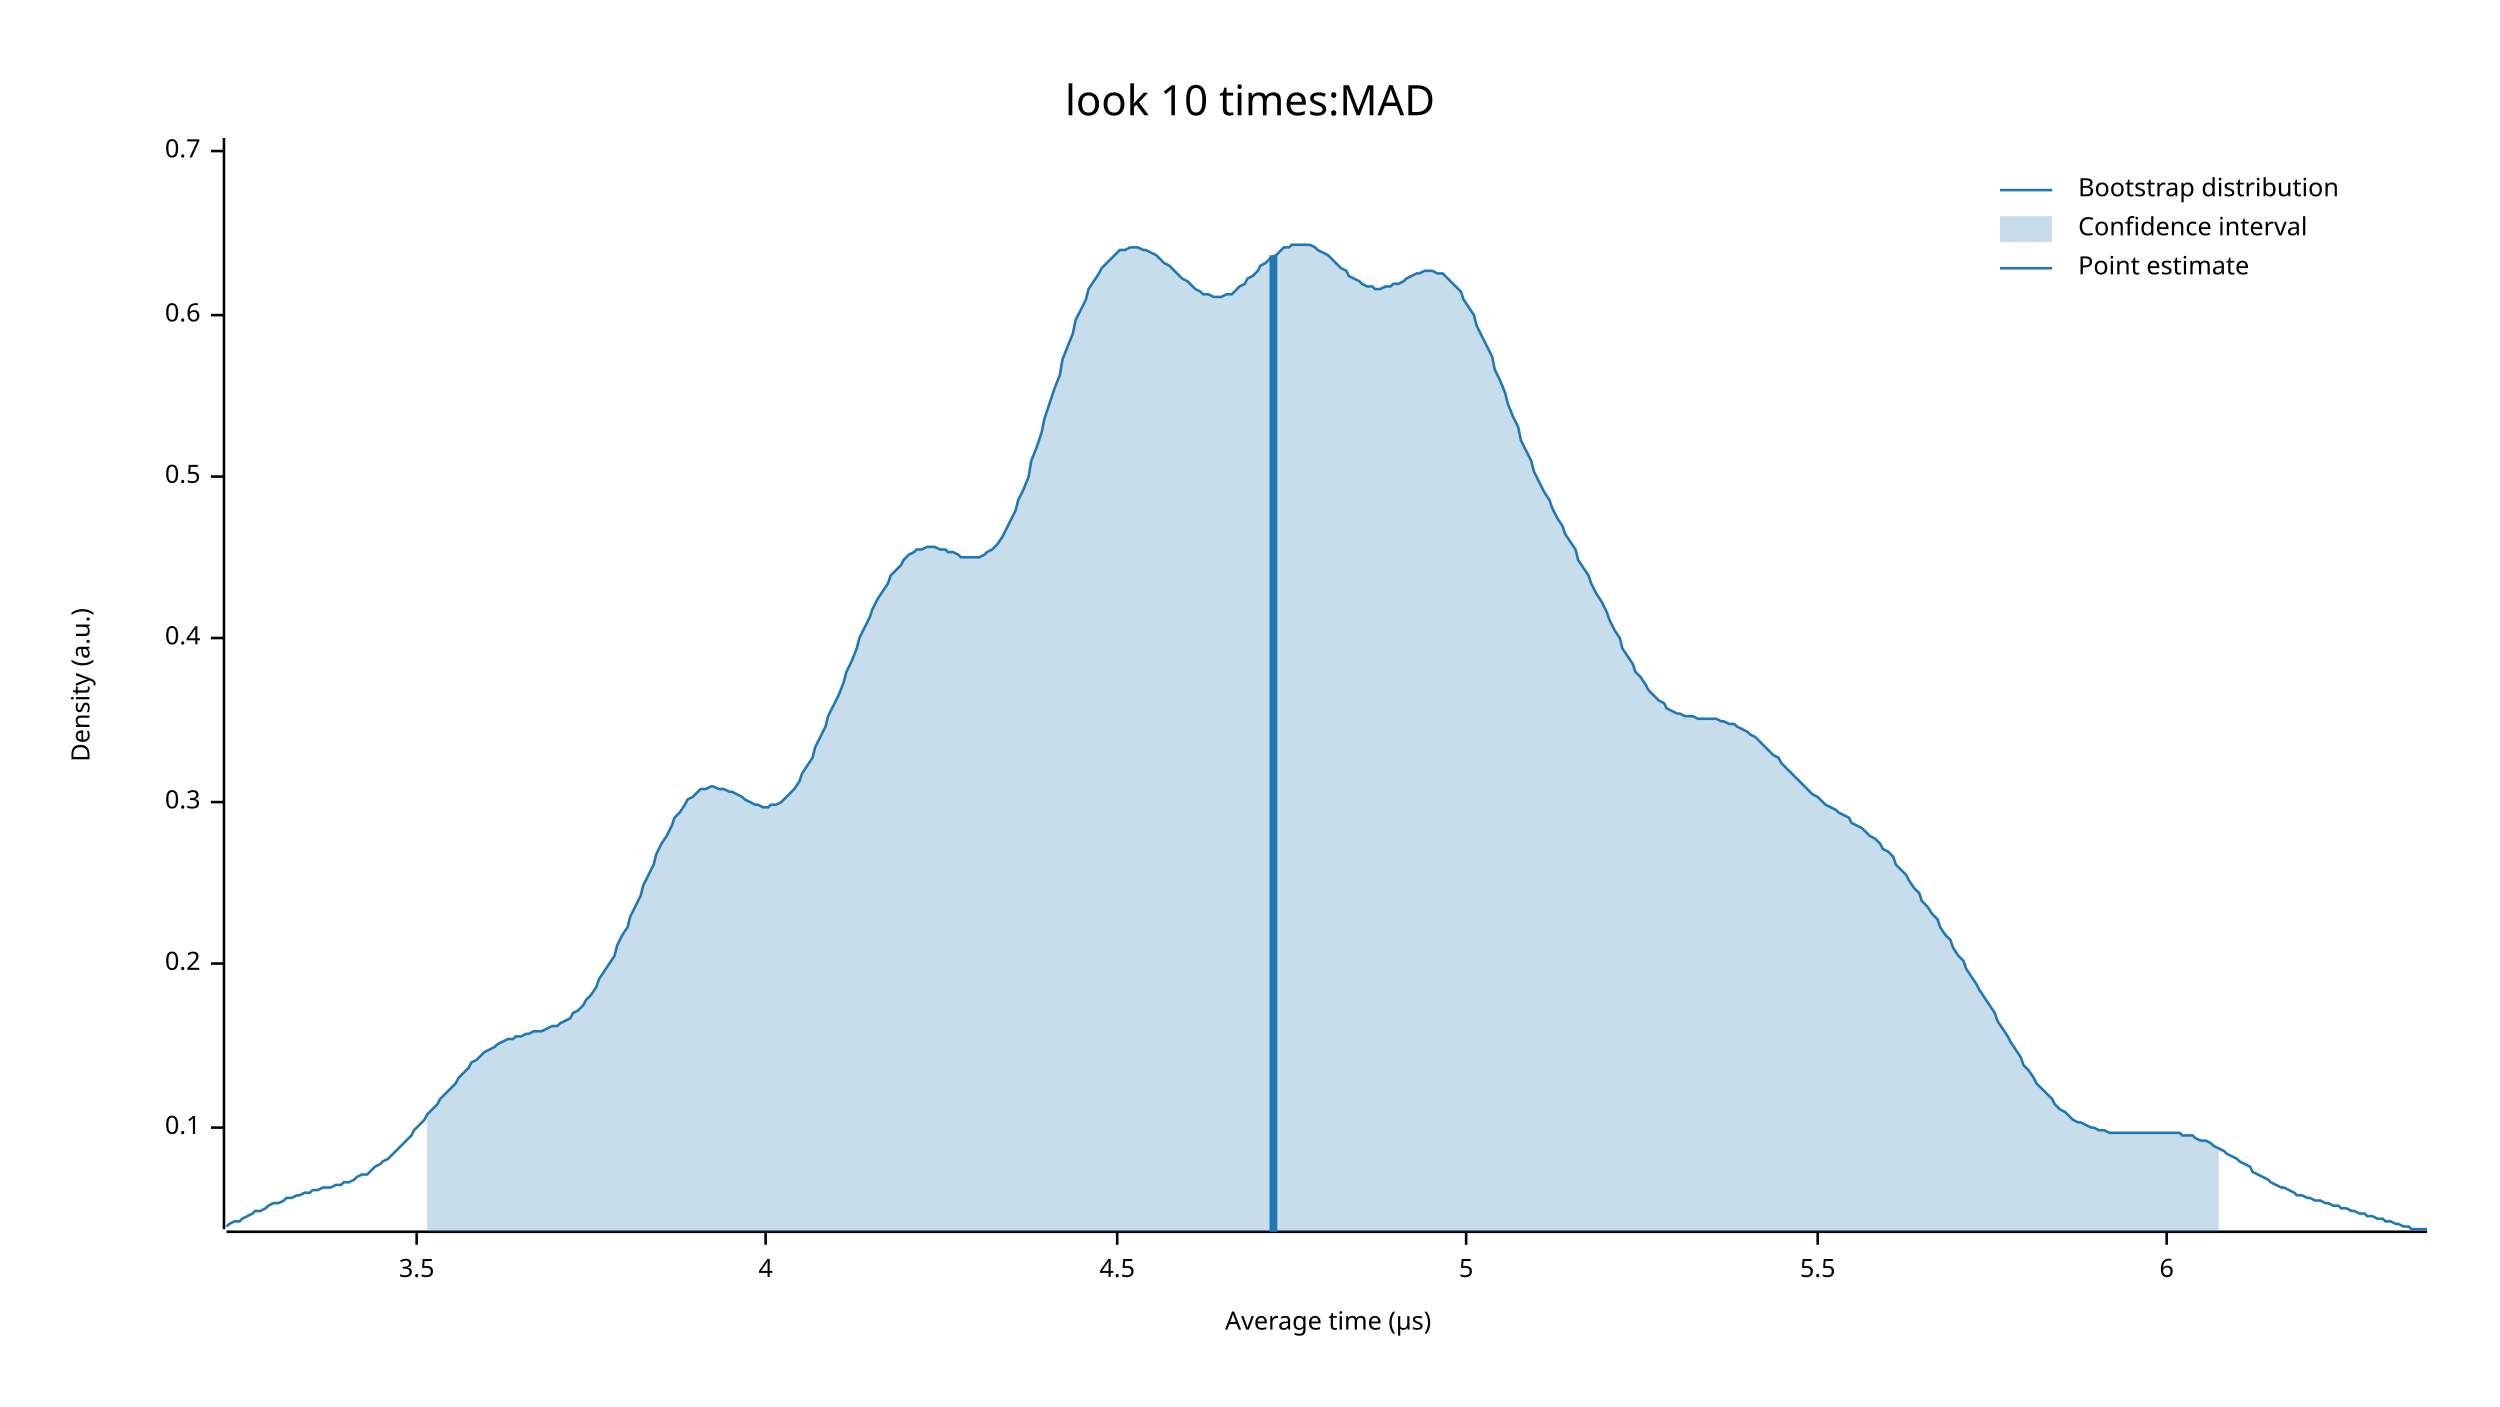
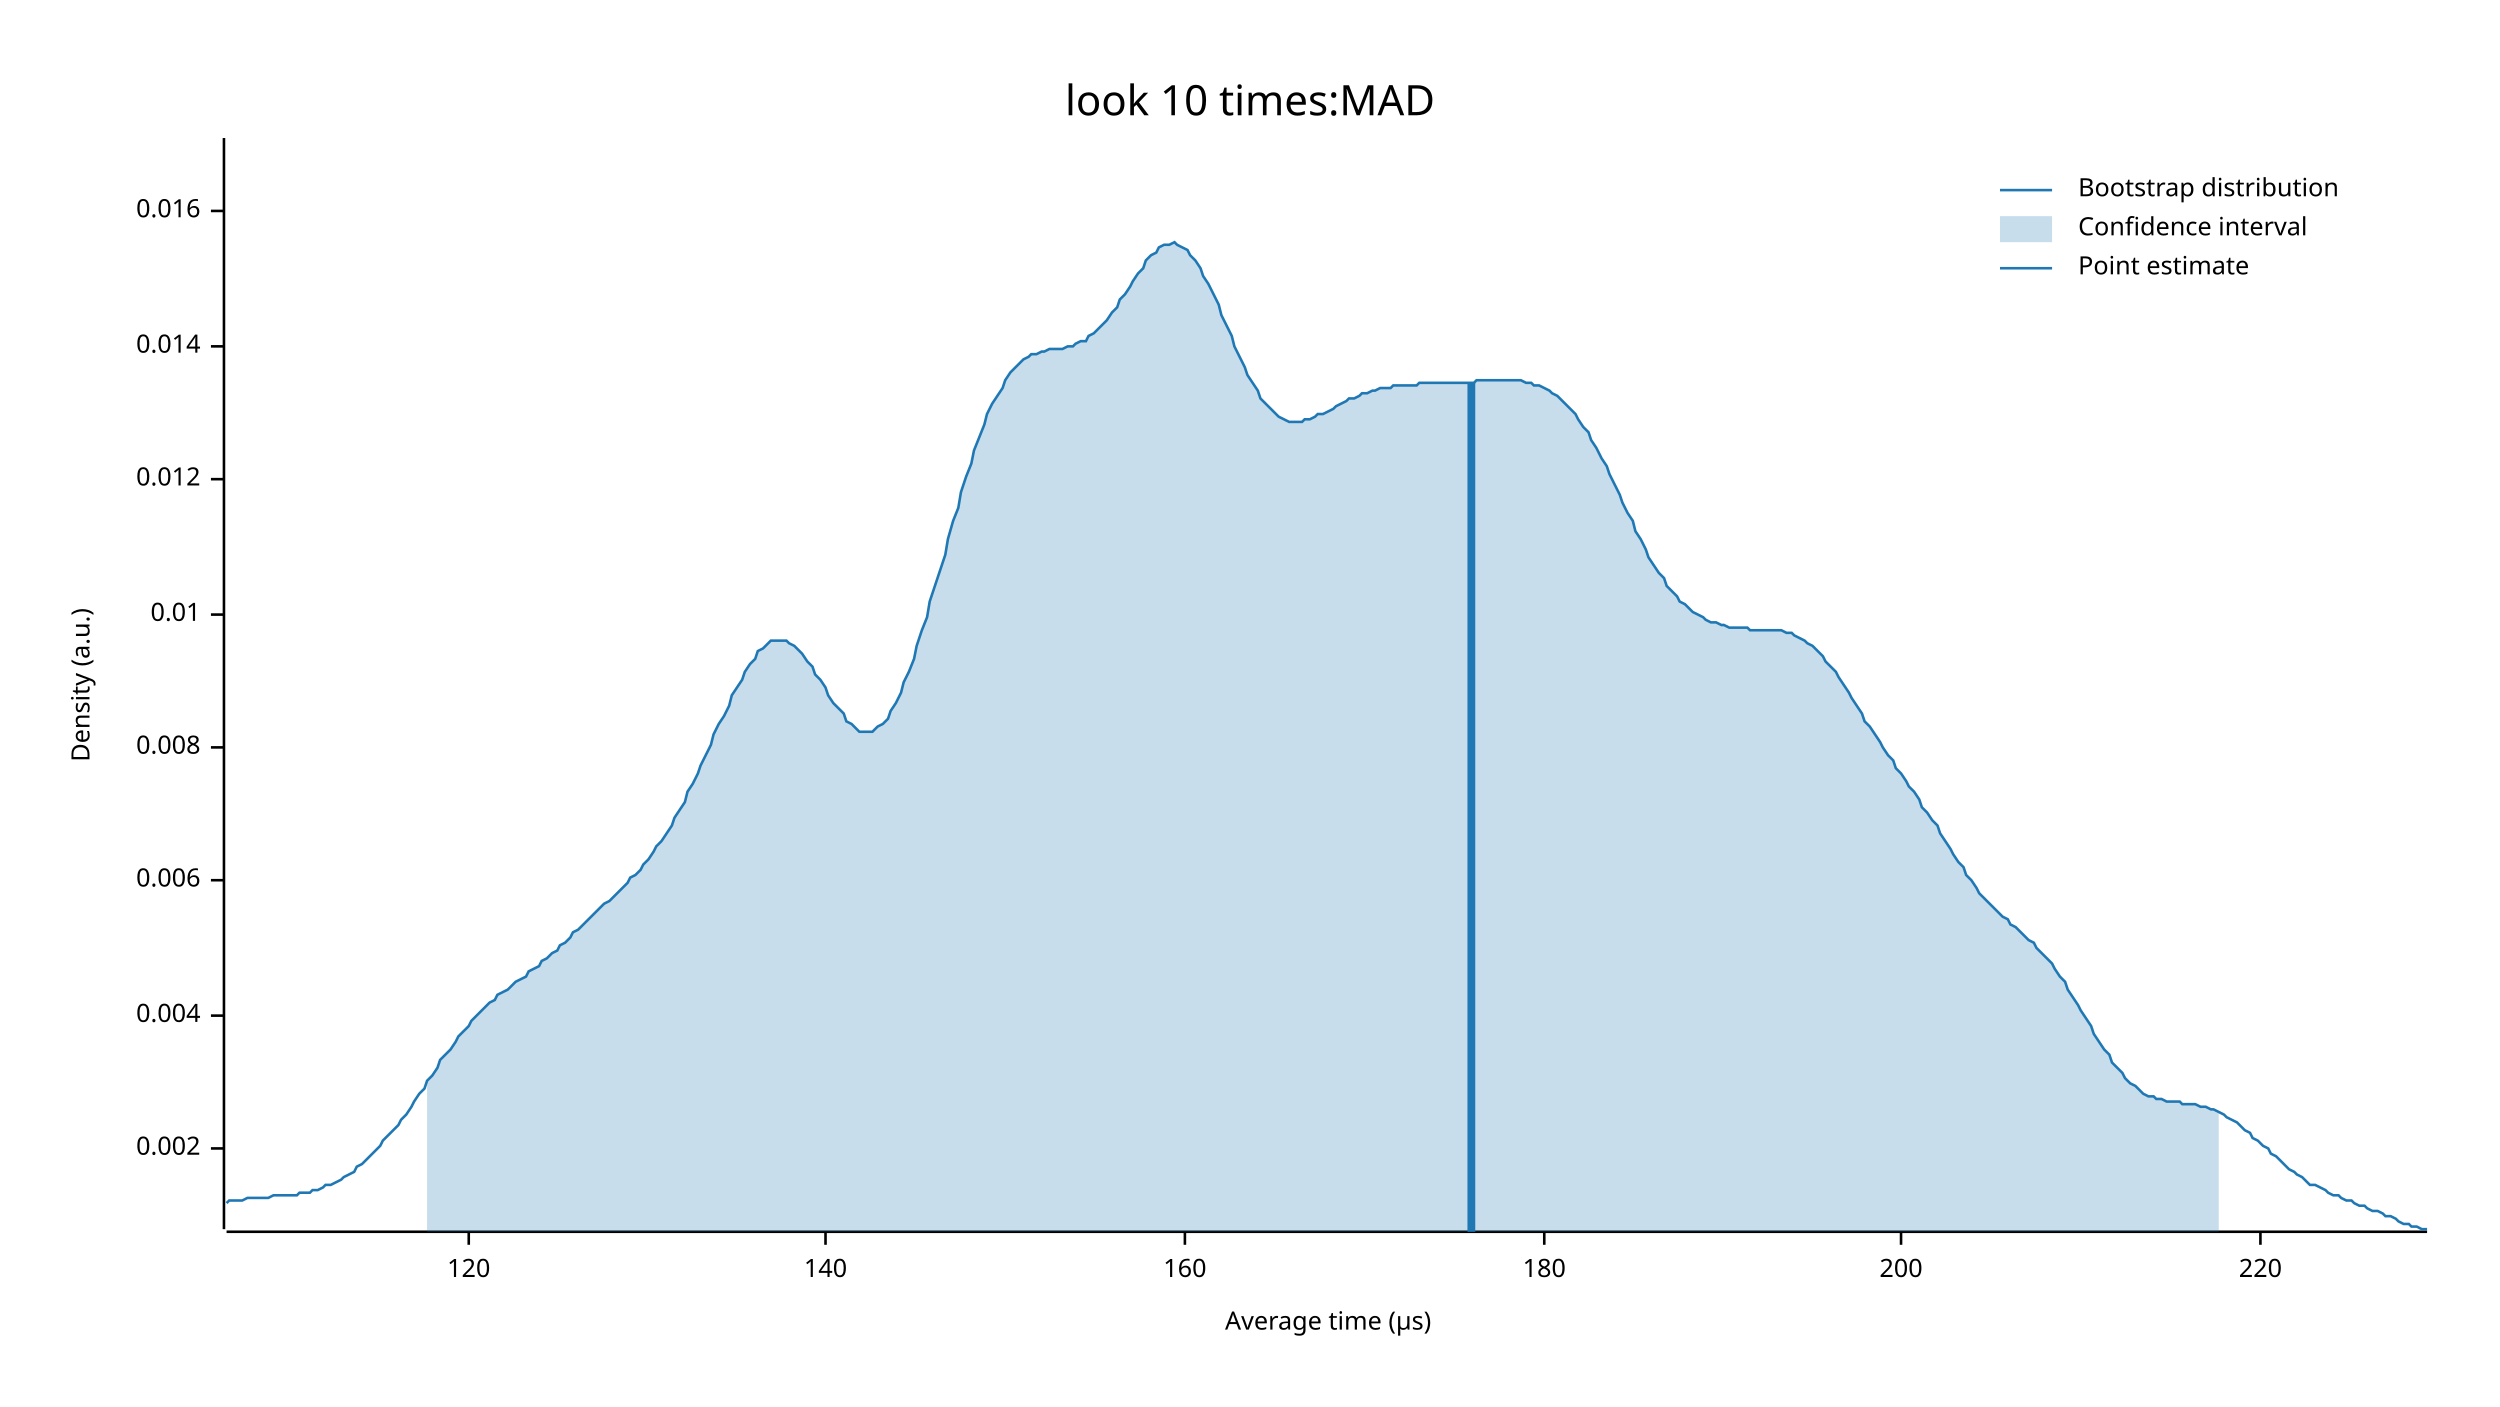
<svg xmlns="http://www.w3.org/2000/svg" width="960" height="540" viewBox="0 0 960 540">
  <text x="480" y="32" dy="0.76em" text-anchor="middle" font-family="sans-serif" font-size="16.129" opacity="1" fill="#000000">
look 10 times:MAD
</text>
  <text x="27" y="263" dy="0.76em" text-anchor="middle" font-family="sans-serif" font-size="9.677" opacity="1" fill="#000000" transform="rotate(270, 27, 263)">
Density (a.u.)
</text>
  <text x="510" y="513" dy="-0.5ex" text-anchor="middle" font-family="sans-serif" font-size="9.677" opacity="1" fill="#000000">
Average time (µs)
</text>
  <polyline fill="none" opacity="1" stroke="#000000" stroke-width="1" points="86,53 86,472 " />
-   <text x="77" y="433" dy="0.5ex" text-anchor="end" font-family="sans-serif" font-size="9.677" opacity="1" fill="#000000">
- 0.1
+   <text x="77" y="441" dy="0.5ex" text-anchor="end" font-family="sans-serif" font-size="9.677" opacity="1" fill="#000000">
+ 0.002
</text>
-   <polyline fill="none" opacity="1" stroke="#000000" stroke-width="1" points="81,433 86,433 " />
-   <text x="77" y="370" dy="0.5ex" text-anchor="end" font-family="sans-serif" font-size="9.677" opacity="1" fill="#000000">
- 0.2
+   <polyline fill="none" opacity="1" stroke="#000000" stroke-width="1" points="81,441 86,441 " />
+   <text x="77" y="390" dy="0.5ex" text-anchor="end" font-family="sans-serif" font-size="9.677" opacity="1" fill="#000000">
+ 0.004
</text>
-   <polyline fill="none" opacity="1" stroke="#000000" stroke-width="1" points="81,370 86,370 " />
-   <text x="77" y="308" dy="0.5ex" text-anchor="end" font-family="sans-serif" font-size="9.677" opacity="1" fill="#000000">
- 0.3
+   <polyline fill="none" opacity="1" stroke="#000000" stroke-width="1" points="81,390 86,390 " />
+   <text x="77" y="338" dy="0.5ex" text-anchor="end" font-family="sans-serif" font-size="9.677" opacity="1" fill="#000000">
+ 0.006
</text>
-   <polyline fill="none" opacity="1" stroke="#000000" stroke-width="1" points="81,308 86,308 " />
-   <text x="77" y="245" dy="0.5ex" text-anchor="end" font-family="sans-serif" font-size="9.677" opacity="1" fill="#000000">
- 0.4
+   <polyline fill="none" opacity="1" stroke="#000000" stroke-width="1" points="81,338 86,338 " />
+   <text x="77" y="287" dy="0.5ex" text-anchor="end" font-family="sans-serif" font-size="9.677" opacity="1" fill="#000000">
+ 0.008
</text>
-   <polyline fill="none" opacity="1" stroke="#000000" stroke-width="1" points="81,245 86,245 " />
-   <text x="77" y="183" dy="0.5ex" text-anchor="end" font-family="sans-serif" font-size="9.677" opacity="1" fill="#000000">
- 0.5
+   <polyline fill="none" opacity="1" stroke="#000000" stroke-width="1" points="81,287 86,287 " />
+   <text x="77" y="236" dy="0.5ex" text-anchor="end" font-family="sans-serif" font-size="9.677" opacity="1" fill="#000000">
+ 0.01
</text>
-   <polyline fill="none" opacity="1" stroke="#000000" stroke-width="1" points="81,183 86,183 " />
-   <text x="77" y="121" dy="0.5ex" text-anchor="end" font-family="sans-serif" font-size="9.677" opacity="1" fill="#000000">
- 0.6
+   <polyline fill="none" opacity="1" stroke="#000000" stroke-width="1" points="81,236 86,236 " />
+   <text x="77" y="184" dy="0.5ex" text-anchor="end" font-family="sans-serif" font-size="9.677" opacity="1" fill="#000000">
+ 0.012
</text>
-   <polyline fill="none" opacity="1" stroke="#000000" stroke-width="1" points="81,121 86,121 " />
-   <text x="77" y="58" dy="0.5ex" text-anchor="end" font-family="sans-serif" font-size="9.677" opacity="1" fill="#000000">
- 0.7
+   <polyline fill="none" opacity="1" stroke="#000000" stroke-width="1" points="81,184 86,184 " />
+   <text x="77" y="133" dy="0.5ex" text-anchor="end" font-family="sans-serif" font-size="9.677" opacity="1" fill="#000000">
+ 0.014
</text>
-   <polyline fill="none" opacity="1" stroke="#000000" stroke-width="1" points="81,58 86,58 " />
+   <polyline fill="none" opacity="1" stroke="#000000" stroke-width="1" points="81,133 86,133 " />
+   <text x="77" y="81" dy="0.5ex" text-anchor="end" font-family="sans-serif" font-size="9.677" opacity="1" fill="#000000">
+ 0.016
+ </text>
+   <polyline fill="none" opacity="1" stroke="#000000" stroke-width="1" points="81,81 86,81 " />
  <polyline fill="none" opacity="1" stroke="#000000" stroke-width="1" points="87,473 932,473 " />
-   <text x="160" y="483" dy="0.76em" text-anchor="middle" font-family="sans-serif" font-size="9.677" opacity="1" fill="#000000">
- 3.5
+   <text x="180" y="483" dy="0.76em" text-anchor="middle" font-family="sans-serif" font-size="9.677" opacity="1" fill="#000000">
+ 120
</text>
-   <polyline fill="none" opacity="1" stroke="#000000" stroke-width="1" points="160,473 160,478 " />
-   <text x="294" y="483" dy="0.76em" text-anchor="middle" font-family="sans-serif" font-size="9.677" opacity="1" fill="#000000">
- 4
+   <polyline fill="none" opacity="1" stroke="#000000" stroke-width="1" points="180,473 180,478 " />
+   <text x="317" y="483" dy="0.76em" text-anchor="middle" font-family="sans-serif" font-size="9.677" opacity="1" fill="#000000">
+ 140
</text>
-   <polyline fill="none" opacity="1" stroke="#000000" stroke-width="1" points="294,473 294,478 " />
-   <text x="429" y="483" dy="0.76em" text-anchor="middle" font-family="sans-serif" font-size="9.677" opacity="1" fill="#000000">
- 4.5
+   <polyline fill="none" opacity="1" stroke="#000000" stroke-width="1" points="317,473 317,478 " />
+   <text x="455" y="483" dy="0.76em" text-anchor="middle" font-family="sans-serif" font-size="9.677" opacity="1" fill="#000000">
+ 160
</text>
-   <polyline fill="none" opacity="1" stroke="#000000" stroke-width="1" points="429,473 429,478 " />
-   <text x="563" y="483" dy="0.76em" text-anchor="middle" font-family="sans-serif" font-size="9.677" opacity="1" fill="#000000">
- 5
+   <polyline fill="none" opacity="1" stroke="#000000" stroke-width="1" points="455,473 455,478 " />
+   <text x="593" y="483" dy="0.76em" text-anchor="middle" font-family="sans-serif" font-size="9.677" opacity="1" fill="#000000">
+ 180
</text>
-   <polyline fill="none" opacity="1" stroke="#000000" stroke-width="1" points="563,473 563,478 " />
-   <text x="698" y="483" dy="0.76em" text-anchor="middle" font-family="sans-serif" font-size="9.677" opacity="1" fill="#000000">
- 5.5
+   <polyline fill="none" opacity="1" stroke="#000000" stroke-width="1" points="593,473 593,478 " />
+   <text x="730" y="483" dy="0.76em" text-anchor="middle" font-family="sans-serif" font-size="9.677" opacity="1" fill="#000000">
+ 200
</text>
-   <polyline fill="none" opacity="1" stroke="#000000" stroke-width="1" points="698,473 698,478 " />
-   <text x="832" y="483" dy="0.76em" text-anchor="middle" font-family="sans-serif" font-size="9.677" opacity="1" fill="#000000">
- 6
+   <polyline fill="none" opacity="1" stroke="#000000" stroke-width="1" points="730,473 730,478 " />
+   <text x="868" y="483" dy="0.76em" text-anchor="middle" font-family="sans-serif" font-size="9.677" opacity="1" fill="#000000">
+ 220
</text>
-   <polyline fill="none" opacity="1" stroke="#000000" stroke-width="1" points="832,473 832,478 " />
-   <polyline fill="none" opacity="1" stroke="#1F78B4" stroke-width="1" points="87,471 88,470 90,469 92,469 93,468 95,467 97,466 98,465 100,465 102,464 103,463 105,462 107,462 109,461 110,460 112,460 114,459 115,459 117,458 119,458 120,457 122,457 124,456 125,456 127,456 129,455 131,455 132,454 134,454 136,453 137,452 139,451 141,451 142,450 144,448 146,447 147,446 149,445 151,443 153,441 154,440 156,438 158,436 159,434 161,432 163,430 164,428 166,426 168,424 169,422 171,420 173,418 175,416 176,414 178,412 180,410 181,408 183,407 185,405 186,404 188,403 190,402 191,401 193,400 195,399 197,399 198,398 200,398 202,397 203,397 205,396 207,396 208,396 210,395 212,394 214,394 215,393 217,392 219,391 220,389 222,388 224,386 225,384 227,382 229,379 230,376 232,373 234,370 236,367 237,363 239,359 241,356 242,352 244,348 246,344 247,340 249,336 251,332 252,328 254,324 256,321 258,317 259,314 261,312 263,309 264,307 266,306 268,304 269,303 271,303 273,302 274,302 276,303 278,303 280,304 281,304 283,305 285,306 286,307 288,308 290,309 291,309 293,310 295,310 296,309 298,309 300,308 302,306 303,305 305,303 307,300 308,297 310,294 312,291 313,287 315,283 317,279 318,275 320,271 322,267 324,262 325,258 327,254 329,249 330,245 332,241 334,237 335,234 337,230 339,227 341,224 342,221 344,219 346,217 347,215 349,213 351,212 352,211 354,211 356,210 357,210 359,210 361,211 363,211 364,212 366,212 368,213 369,214 371,214 373,214 374,214 376,214 378,213 379,212 381,211 383,209 385,206 386,204 388,200 390,196 391,192 393,188 395,183 396,177 398,172 400,166 401,161 403,155 405,149 407,144 408,138 410,133 412,128 413,123 415,119 417,115 418,111 420,108 422,105 423,103 425,101 427,99 429,97 430,96 432,96 434,95 435,95 437,95 439,96 440,96 442,97 444,98 445,99 447,101 449,102 451,104 452,105 454,107 456,108 457,109 459,111 461,112 462,113 464,113 466,114 468,114 469,114 471,113 473,113 474,112 476,110 478,109 479,107 481,106 483,104 484,102 486,101 488,99 490,98 491,97 493,95 495,95 496,94 498,94 500,94 501,94 503,94 505,95 506,96 508,97 510,98 512,100 513,101 515,103 517,104 518,106 520,107 522,108 523,109 525,110 527,110 528,111 530,111 532,110 534,110 535,109 537,109 539,108 540,107 542,106 544,105 545,105 547,104 549,104 550,104 552,105 554,105 556,107 557,108 559,110 561,112 562,115 564,118 566,121 567,125 569,129 571,133 573,137 574,142 576,146 578,151 579,155 581,160 583,164 584,169 586,173 588,177 589,181 591,185 593,189 595,192 596,195 598,199 600,202 601,205 603,208 605,211 606,215 608,218 610,221 611,224 613,228 615,231 617,235 618,238 620,242 622,245 623,249 625,252 627,255 628,258 630,260 632,263 633,265 635,267 637,269 639,270 640,272 642,273 644,274 645,274 647,275 649,275 650,275 652,276 654,276 655,276 657,276 659,276 661,277 662,277 664,278 666,278 667,279 669,280 671,281 672,282 674,283 676,285 677,286 679,288 681,290 683,291 684,293 686,295 688,297 689,298 691,300 693,302 694,303 696,305 698,306 700,308 701,309 703,310 705,311 706,312 708,313 710,314 711,316 713,317 715,318 716,319 718,321 720,322 722,324 723,326 725,327 727,329 728,332 730,334 732,336 733,338 735,341 737,343 738,346 740,348 742,351 744,353 745,356 747,359 749,361 750,364 752,367 754,369 755,372 757,375 759,378 760,380 762,383 764,386 766,389 767,392 769,395 771,398 772,400 774,403 776,406 777,409 779,411 781,414 782,416 784,418 786,420 788,422 789,424 791,426 793,427 794,428 796,430 798,431 799,431 801,432 803,433 804,433 806,434 808,434 810,435 811,435 813,435 815,435 816,435 818,435 820,435 821,435 823,435 825,435 827,435 828,435 830,435 832,435 833,435 835,435 837,435 838,436 840,436 842,436 843,437 845,438 847,438 849,439 850,440 852,441 854,442 855,443 857,444 859,445 860,446 862,447 864,448 865,450 867,451 869,452 871,453 872,454 874,455 876,456 877,456 879,457 881,458 882,459 884,459 886,460 887,460 889,461 891,461 893,462 894,462 896,463 898,463 899,464 901,464 903,465 904,465 906,466 908,466 909,467 911,467 913,468 915,468 916,469 918,469 920,470 921,470 923,471 925,471 926,472 928,472 930,472 932,472 " />
-   <polygon opacity="0.25" fill="#1F78B4" points="164,428 166,426 168,424 169,422 171,420 173,418 175,416 176,414 178,412 180,410 181,408 183,407 185,405 186,404 188,403 190,402 191,401 193,400 195,399 197,399 198,398 200,398 202,397 203,397 205,396 207,396 208,396 210,395 212,394 214,394 215,393 217,392 219,391 220,389 222,388 224,386 225,384 227,382 229,379 230,376 232,373 234,370 236,367 237,363 239,359 241,356 242,352 244,348 246,344 247,340 249,336 251,332 252,328 254,324 256,321 258,317 259,314 261,312 263,309 264,307 266,306 268,304 269,303 271,303 273,302 274,302 276,303 278,303 280,304 281,304 283,305 285,306 286,307 288,308 290,309 291,309 293,310 295,310 296,309 298,309 300,308 302,306 303,305 305,303 307,300 308,297 310,294 312,291 313,287 315,283 317,279 318,275 320,271 322,267 324,262 325,258 327,254 329,249 330,245 332,241 334,237 335,234 337,230 339,227 341,224 342,221 344,219 346,217 347,215 349,213 351,212 352,211 354,211 356,210 357,210 359,210 361,211 363,211 364,212 366,212 368,213 369,214 371,214 373,214 374,214 376,214 378,213 379,212 381,211 383,209 385,206 386,204 388,200 390,196 391,192 393,188 395,183 396,177 398,172 400,166 401,161 403,155 405,149 407,144 408,138 410,133 412,128 413,123 415,119 417,115 418,111 420,108 422,105 423,103 425,101 427,99 429,97 430,96 432,96 434,95 435,95 437,95 439,96 440,96 442,97 444,98 445,99 447,101 449,102 451,104 452,105 454,107 456,108 457,109 459,111 461,112 462,113 464,113 466,114 468,114 469,114 471,113 473,113 474,112 476,110 478,109 479,107 481,106 483,104 484,102 486,101 488,99 490,98 491,97 493,95 495,95 496,94 498,94 500,94 501,94 503,94 505,95 506,96 508,97 510,98 512,100 513,101 515,103 517,104 518,106 520,107 522,108 523,109 525,110 527,110 528,111 530,111 532,110 534,110 535,109 537,109 539,108 540,107 542,106 544,105 545,105 547,104 549,104 550,104 552,105 554,105 556,107 557,108 559,110 561,112 562,115 564,118 566,121 567,125 569,129 571,133 573,137 574,142 576,146 578,151 579,155 581,160 583,164 584,169 586,173 588,177 589,181 591,185 593,189 595,192 596,195 598,199 600,202 601,205 603,208 605,211 606,215 608,218 610,221 611,224 613,228 615,231 617,235 618,238 620,242 622,245 623,249 625,252 627,255 628,258 630,260 632,263 633,265 635,267 637,269 639,270 640,272 642,273 644,274 645,274 647,275 649,275 650,275 652,276 654,276 655,276 657,276 659,276 661,277 662,277 664,278 666,278 667,279 669,280 671,281 672,282 674,283 676,285 677,286 679,288 681,290 683,291 684,293 686,295 688,297 689,298 691,300 693,302 694,303 696,305 698,306 700,308 701,309 703,310 705,311 706,312 708,313 710,314 711,316 713,317 715,318 716,319 718,321 720,322 722,324 723,326 725,327 727,329 728,332 730,334 732,336 733,338 735,341 737,343 738,346 740,348 742,351 744,353 745,356 747,359 749,361 750,364 752,367 754,369 755,372 757,375 759,378 760,380 762,383 764,386 766,389 767,392 769,395 771,398 772,400 774,403 776,406 777,409 779,411 781,414 782,416 784,418 786,420 788,422 789,424 791,426 793,427 794,428 796,430 798,431 799,431 801,432 803,433 804,433 806,434 808,434 810,435 811,435 813,435 815,435 816,435 818,435 820,435 821,435 823,435 825,435 827,435 828,435 830,435 832,435 833,435 835,435 837,435 838,436 840,436 842,436 843,437 845,438 847,438 849,439 850,440 852,441 852,473 164,473 " />
-   <polyline fill="none" opacity="1" stroke="#1F78B4" stroke-width="3" points="489,473 489,98 " />
+   <polyline fill="none" opacity="1" stroke="#000000" stroke-width="1" points="868,473 868,478 " />
+   <polyline fill="none" opacity="1" stroke="#1F78B4" stroke-width="1" points="87,462 88,461 90,461 92,461 93,461 95,460 97,460 98,460 100,460 102,460 103,460 105,459 107,459 109,459 110,459 112,459 114,459 115,458 117,458 119,458 120,457 122,457 124,456 125,455 127,455 129,454 131,453 132,452 134,451 136,450 137,448 139,447 141,445 142,444 144,442 146,440 147,438 149,436 151,434 153,432 154,430 156,428 158,425 159,423 161,420 163,418 164,415 166,413 168,410 169,407 171,405 173,403 175,400 176,398 178,396 180,394 181,392 183,390 185,388 186,387 188,385 190,384 191,382 193,381 195,380 197,378 198,377 200,376 202,375 203,373 205,372 207,371 208,369 210,368 212,366 214,365 215,363 217,362 219,360 220,358 222,357 224,355 225,354 227,352 229,350 230,349 232,347 234,346 236,344 237,343 239,341 241,339 242,337 244,336 246,334 247,332 249,330 251,327 252,325 254,323 256,320 258,317 259,314 261,311 263,308 264,304 266,301 268,297 269,294 271,290 273,286 274,282 276,278 278,275 280,271 281,267 283,264 285,261 286,258 288,255 290,253 291,250 293,249 295,247 296,246 298,246 300,246 302,246 303,247 305,248 307,250 308,251 310,254 312,256 313,259 315,261 317,264 318,267 320,270 322,272 324,274 325,277 327,278 329,280 330,281 332,281 334,281 335,281 337,279 339,278 341,276 342,273 344,270 346,266 347,262 349,258 351,253 352,248 354,242 356,237 357,231 359,225 361,219 363,213 364,207 366,200 368,195 369,189 371,183 373,178 374,173 376,168 378,163 379,159 381,155 383,152 385,149 386,146 388,143 390,141 391,140 393,138 395,137 396,136 398,136 400,135 401,135 403,134 405,134 407,134 408,134 410,133 412,133 413,132 415,131 417,131 418,129 420,128 422,126 423,125 425,123 427,120 429,118 430,115 432,113 434,110 435,108 437,105 439,103 440,100 442,98 444,97 445,95 447,94 449,94 451,93 452,94 454,95 456,96 457,98 459,100 461,103 462,106 464,109 466,113 468,117 469,121 471,125 473,129 474,133 476,137 478,141 479,144 481,147 483,150 484,153 486,155 488,157 490,159 491,160 493,161 495,162 496,162 498,162 500,162 501,161 503,161 505,160 506,159 508,159 510,158 512,157 513,156 515,155 517,154 518,153 520,153 522,152 523,151 525,151 527,150 528,150 530,149 532,149 534,149 535,148 537,148 539,148 540,148 542,148 544,148 545,147 547,147 549,147 550,147 552,147 554,147 556,147 557,147 559,147 561,147 562,147 564,147 566,147 567,146 569,146 571,146 573,146 574,146 576,146 578,146 579,146 581,146 583,146 584,146 586,147 588,147 589,148 591,148 593,149 595,150 596,151 598,152 600,154 601,155 603,157 605,159 606,161 608,164 610,166 611,169 613,172 615,176 617,179 618,182 620,186 622,190 623,193 625,197 627,200 628,204 630,207 632,211 633,214 635,217 637,220 639,222 640,225 642,227 644,229 645,231 647,232 649,234 650,235 652,236 654,237 655,238 657,239 659,239 661,240 662,240 664,241 666,241 667,241 669,241 671,241 672,242 674,242 676,242 677,242 679,242 681,242 683,242 684,242 686,243 688,243 689,244 691,245 693,246 694,247 696,248 698,250 700,252 701,254 703,256 705,258 706,260 708,263 710,266 711,268 713,271 715,274 716,277 718,279 720,282 722,285 723,287 725,290 727,292 728,295 730,297 732,300 733,302 735,304 737,307 738,310 740,312 742,315 744,317 745,320 747,323 749,326 750,328 752,331 754,333 755,336 757,338 759,341 760,343 762,345 764,347 766,349 767,350 769,352 771,353 772,355 774,356 776,358 777,359 779,361 781,362 782,364 784,366 786,368 788,370 789,372 791,375 793,377 794,380 796,383 798,386 799,388 801,391 803,394 804,397 806,400 808,403 810,405 811,408 813,410 815,412 816,414 818,416 820,417 821,418 823,420 825,421 827,421 828,422 830,422 832,423 833,423 835,423 837,423 838,424 840,424 842,424 843,424 845,425 847,425 849,426 850,426 852,427 854,428 855,429 857,430 859,431 860,432 862,434 864,435 865,437 867,438 869,440 871,441 872,443 874,444 876,446 877,447 879,449 881,450 882,451 884,452 886,454 887,455 889,455 891,456 893,457 894,458 896,459 898,459 899,460 901,461 903,461 904,462 906,463 908,463 909,464 911,465 913,465 915,466 916,467 918,467 920,468 921,469 923,470 925,470 926,471 928,471 930,472 932,472 " />
+   <polygon opacity="0.25" fill="#1F78B4" points="164,415 166,413 168,410 169,407 171,405 173,403 175,400 176,398 178,396 180,394 181,392 183,390 185,388 186,387 188,385 190,384 191,382 193,381 195,380 197,378 198,377 200,376 202,375 203,373 205,372 207,371 208,369 210,368 212,366 214,365 215,363 217,362 219,360 220,358 222,357 224,355 225,354 227,352 229,350 230,349 232,347 234,346 236,344 237,343 239,341 241,339 242,337 244,336 246,334 247,332 249,330 251,327 252,325 254,323 256,320 258,317 259,314 261,311 263,308 264,304 266,301 268,297 269,294 271,290 273,286 274,282 276,278 278,275 280,271 281,267 283,264 285,261 286,258 288,255 290,253 291,250 293,249 295,247 296,246 298,246 300,246 302,246 303,247 305,248 307,250 308,251 310,254 312,256 313,259 315,261 317,264 318,267 320,270 322,272 324,274 325,277 327,278 329,280 330,281 332,281 334,281 335,281 337,279 339,278 341,276 342,273 344,270 346,266 347,262 349,258 351,253 352,248 354,242 356,237 357,231 359,225 361,219 363,213 364,207 366,200 368,195 369,189 371,183 373,178 374,173 376,168 378,163 379,159 381,155 383,152 385,149 386,146 388,143 390,141 391,140 393,138 395,137 396,136 398,136 400,135 401,135 403,134 405,134 407,134 408,134 410,133 412,133 413,132 415,131 417,131 418,129 420,128 422,126 423,125 425,123 427,120 429,118 430,115 432,113 434,110 435,108 437,105 439,103 440,100 442,98 444,97 445,95 447,94 449,94 451,93 452,94 454,95 456,96 457,98 459,100 461,103 462,106 464,109 466,113 468,117 469,121 471,125 473,129 474,133 476,137 478,141 479,144 481,147 483,150 484,153 486,155 488,157 490,159 491,160 493,161 495,162 496,162 498,162 500,162 501,161 503,161 505,160 506,159 508,159 510,158 512,157 513,156 515,155 517,154 518,153 520,153 522,152 523,151 525,151 527,150 528,150 530,149 532,149 534,149 535,148 537,148 539,148 540,148 542,148 544,148 545,147 547,147 549,147 550,147 552,147 554,147 556,147 557,147 559,147 561,147 562,147 564,147 566,147 567,146 569,146 571,146 573,146 574,146 576,146 578,146 579,146 581,146 583,146 584,146 586,147 588,147 589,148 591,148 593,149 595,150 596,151 598,152 600,154 601,155 603,157 605,159 606,161 608,164 610,166 611,169 613,172 615,176 617,179 618,182 620,186 622,190 623,193 625,197 627,200 628,204 630,207 632,211 633,214 635,217 637,220 639,222 640,225 642,227 644,229 645,231 647,232 649,234 650,235 652,236 654,237 655,238 657,239 659,239 661,240 662,240 664,241 666,241 667,241 669,241 671,241 672,242 674,242 676,242 677,242 679,242 681,242 683,242 684,242 686,243 688,243 689,244 691,245 693,246 694,247 696,248 698,250 700,252 701,254 703,256 705,258 706,260 708,263 710,266 711,268 713,271 715,274 716,277 718,279 720,282 722,285 723,287 725,290 727,292 728,295 730,297 732,300 733,302 735,304 737,307 738,310 740,312 742,315 744,317 745,320 747,323 749,326 750,328 752,331 754,333 755,336 757,338 759,341 760,343 762,345 764,347 766,349 767,350 769,352 771,353 772,355 774,356 776,358 777,359 779,361 781,362 782,364 784,366 786,368 788,370 789,372 791,375 793,377 794,380 796,383 798,386 799,388 801,391 803,394 804,397 806,400 808,403 810,405 811,408 813,410 815,412 816,414 818,416 820,417 821,418 823,420 825,421 827,421 828,422 830,422 832,423 833,423 835,423 837,423 838,424 840,424 842,424 843,424 845,425 847,425 849,426 850,426 852,427 852,473 164,473 " />
+   <polyline fill="none" opacity="1" stroke="#1F78B4" stroke-width="3" points="565,473 565,147 " />
  <text x="798" y="68" dy="0.76em" text-anchor="start" font-family="sans-serif" font-size="9.677" opacity="1" fill="#000000">
Bootstrap distribution
</text>
  <text x="798" y="83" dy="0.76em" text-anchor="start" font-family="sans-serif" font-size="9.677" opacity="1" fill="#000000">
Confidence interval
</text>
  <text x="798" y="98" dy="0.76em" text-anchor="start" font-family="sans-serif" font-size="9.677" opacity="1" fill="#000000">
Point estimate
</text>
  <polyline fill="none" opacity="1" stroke="#1F78B4" stroke-width="1" points="768,73 788,73 " />
  <rect x="768" y="83" width="20" height="10" opacity="0.25" fill="#1F78B4" stroke="none" />
  <polyline fill="none" opacity="1" stroke="#1F78B4" stroke-width="1" points="768,103 788,103 " />
</svg>
